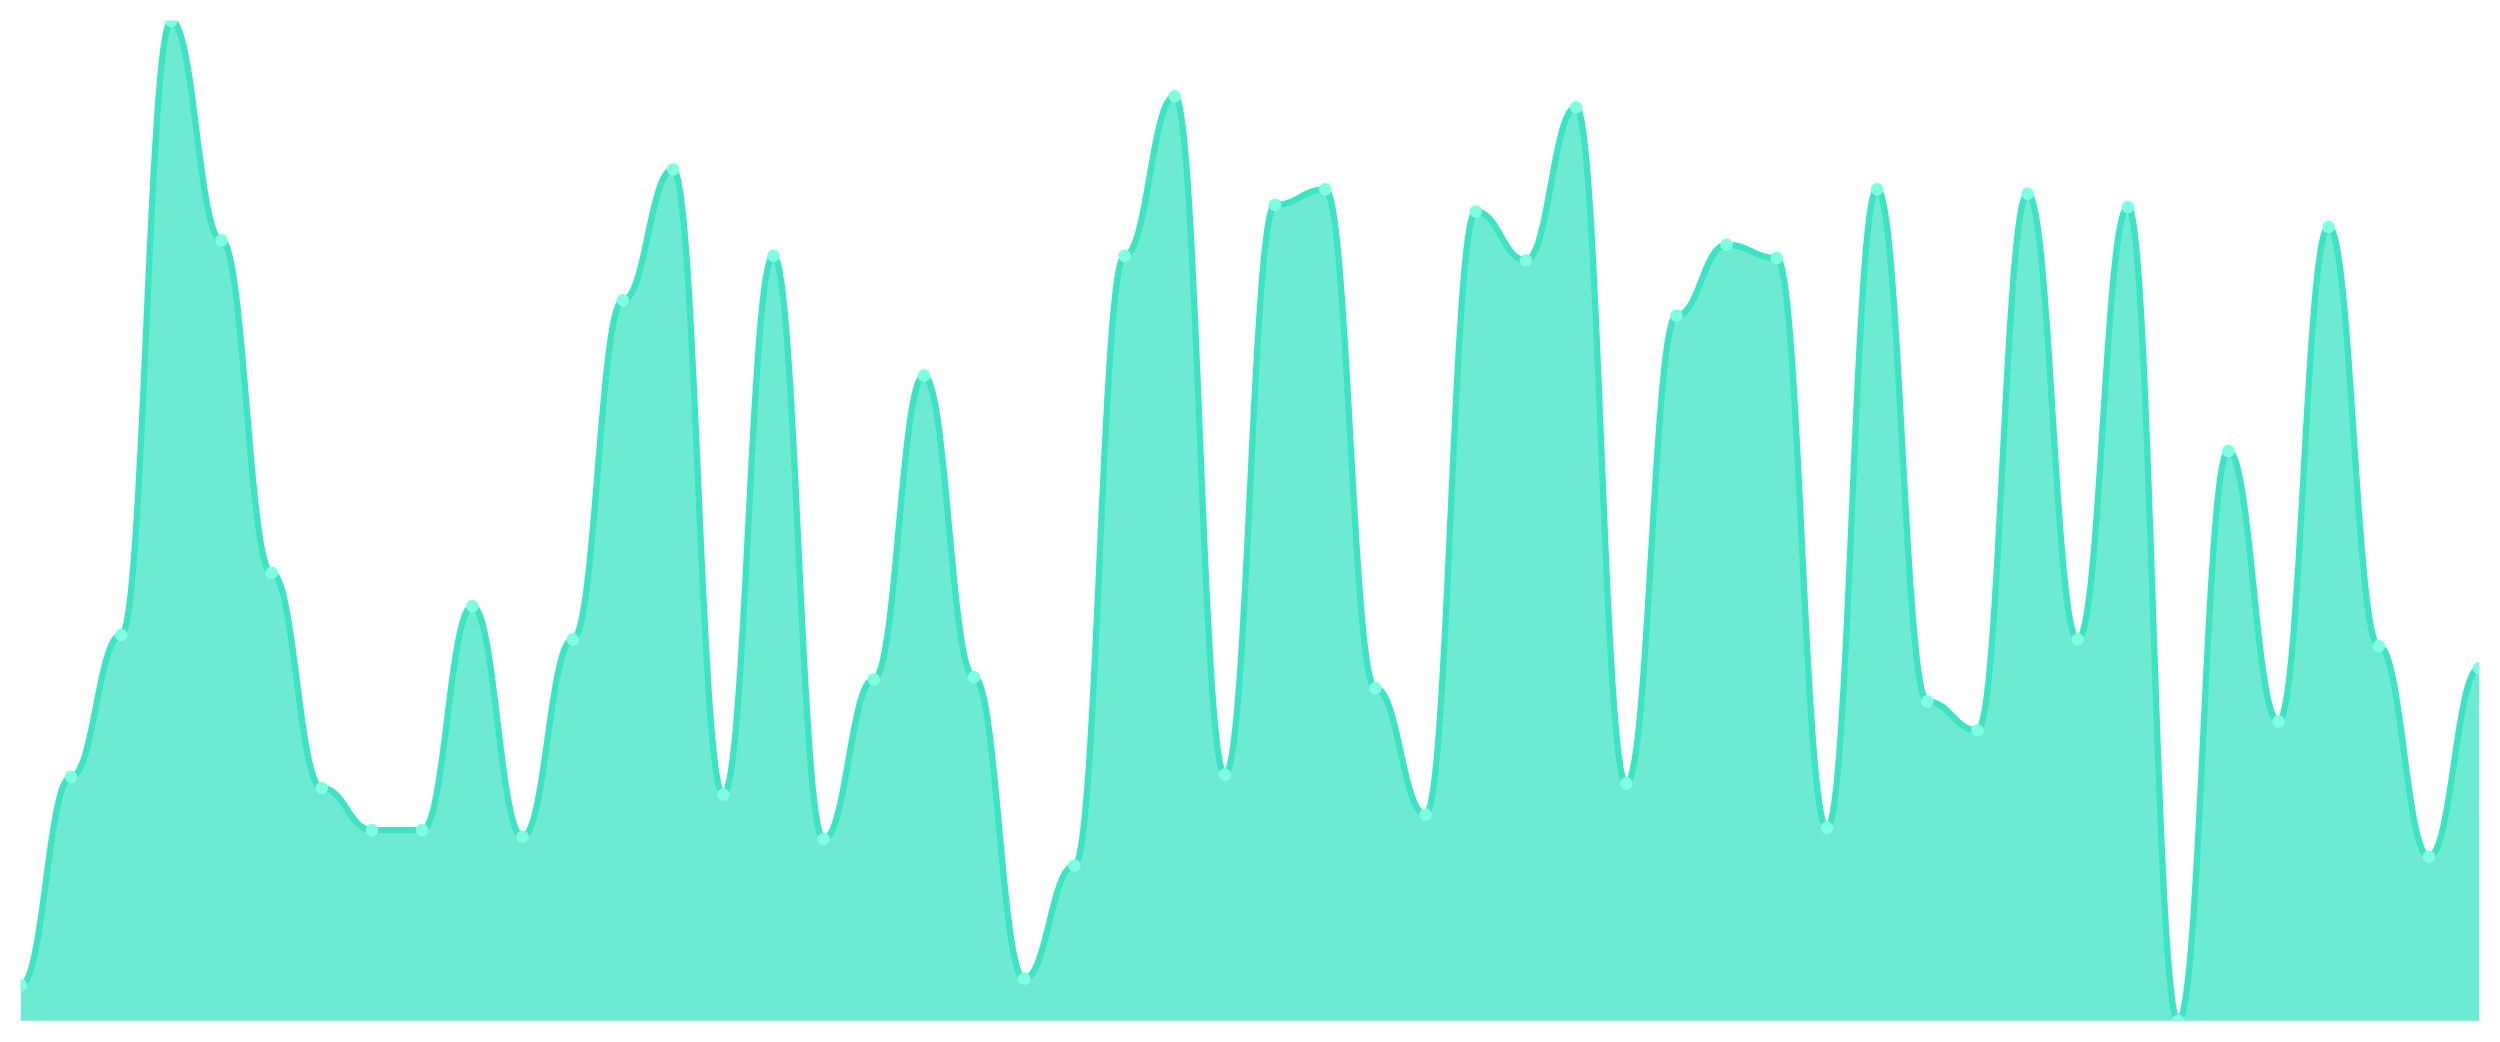
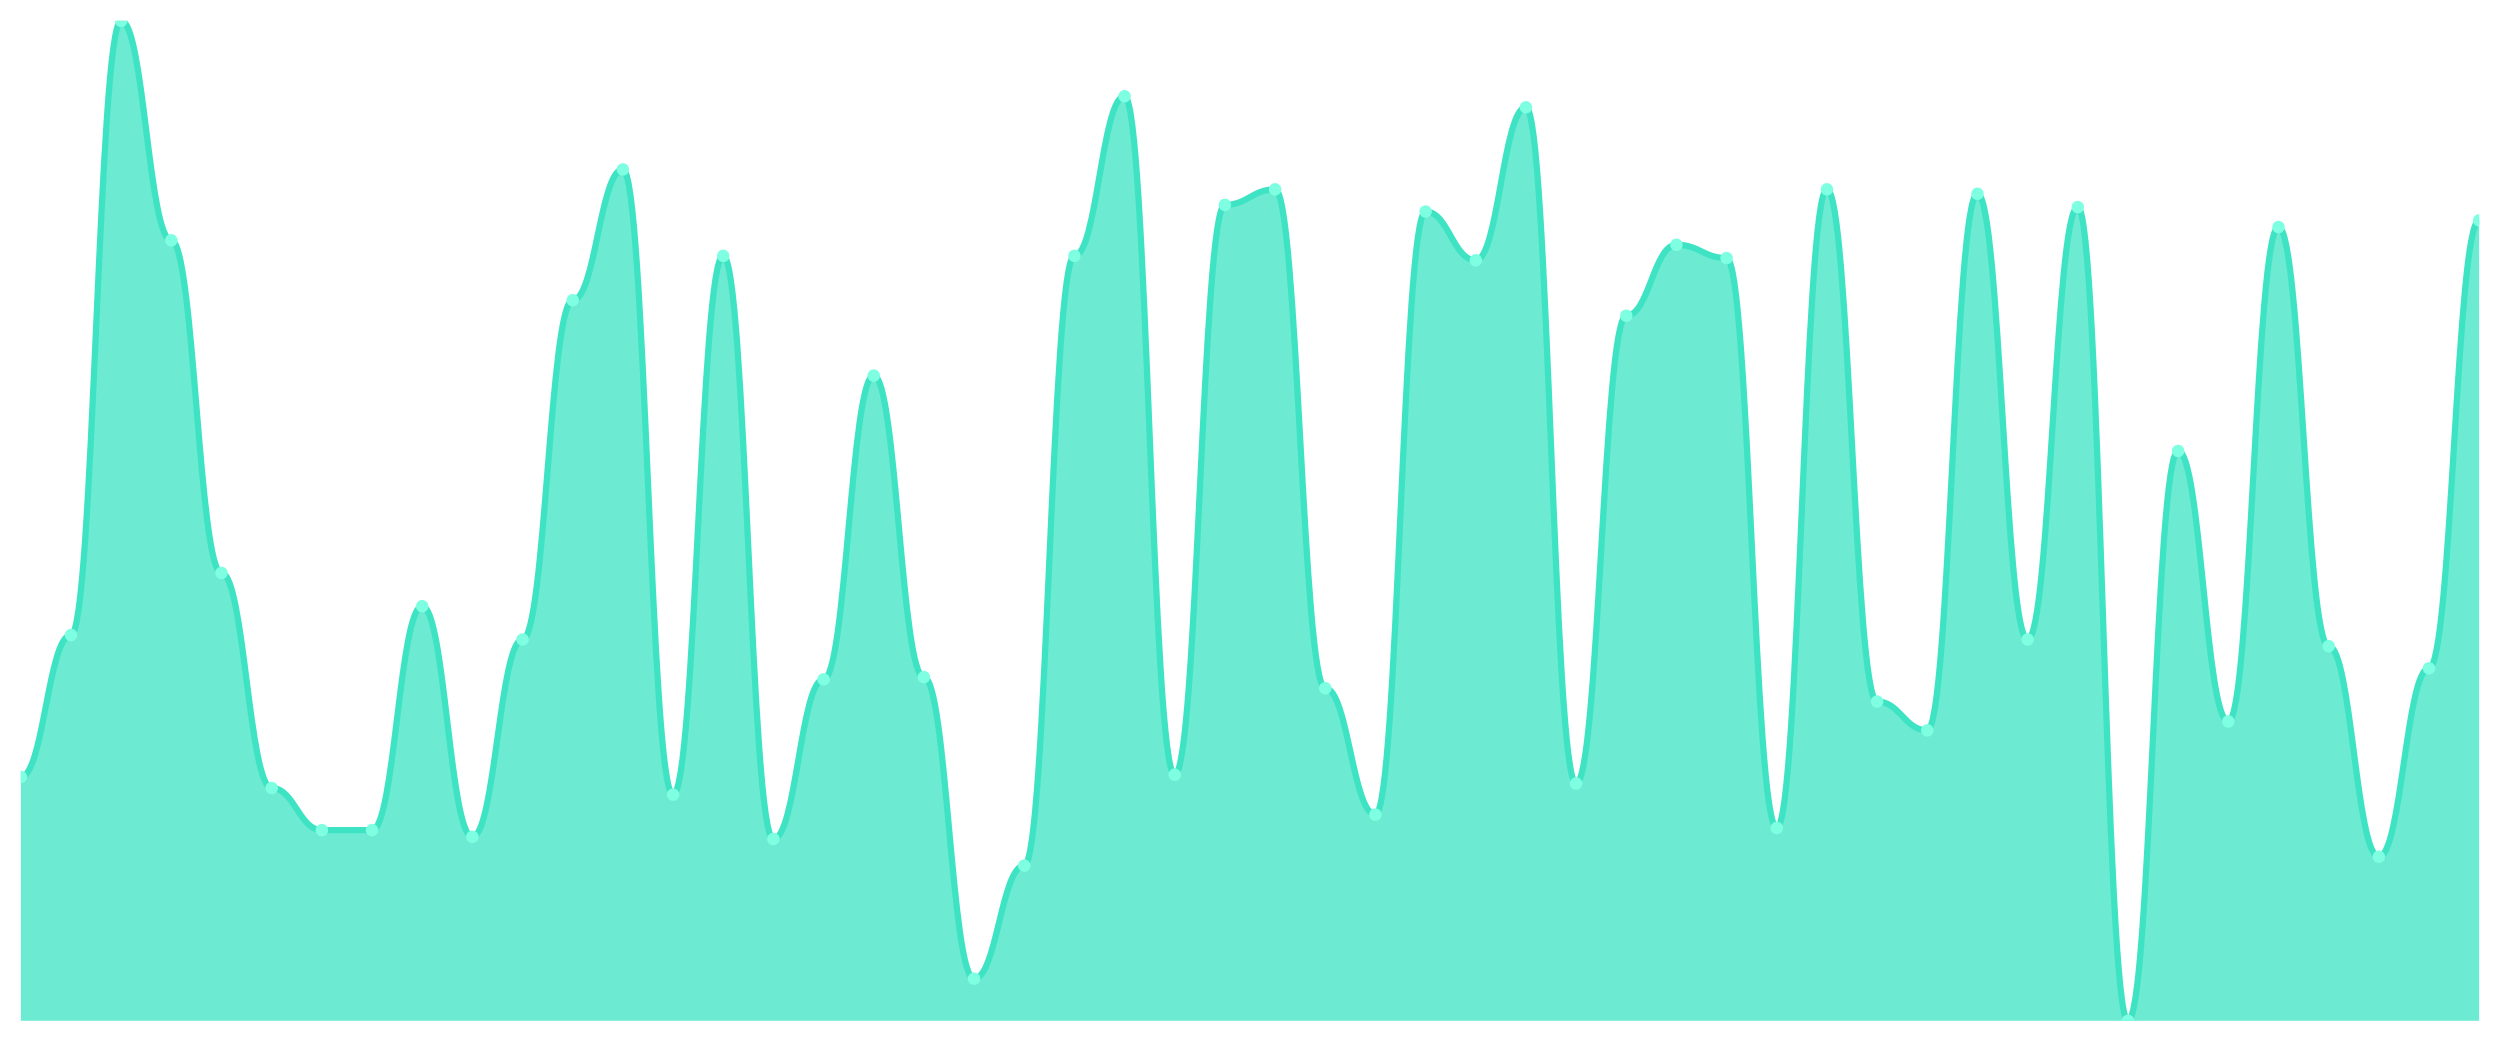
<svg xmlns="http://www.w3.org/2000/svg" viewBox="0 0 1200 500" width="1200" height="500">
  <defs>
    <clipPath id="c">
      <rect x="10" y="10" width="1180" height="480" />
    </clipPath>
  </defs>
  <rect width="1200" height="500" fill="none" />
  <g clip-path="url(#c)">
-     <path d="M 10,490 L 10,472.971 C 20.837,472.971 23.245,372.927 34.082,372.927 C 44.918,372.927 47.327,304.812 58.163,304.812 C 69,304.812 71.408,10 82.245,10 C 93.082,10 95.49,115.366 106.327,115.366 C 117.163,115.366 119.571,275.011 130.408,275.011 C 141.245,275.011 143.653,378.248 154.49,378.248 C 165.327,378.248 167.735,398.47 178.571,398.47 C 189.408,398.47 191.816,398.47 202.653,398.47 C 213.49,398.47 215.898,290.976 226.735,290.976 C 237.571,290.976 239.98,401.663 250.816,401.663 C 261.653,401.663 264.061,306.94 274.898,306.94 C 285.735,306.94 288.143,144.102 298.98,144.102 C 309.816,144.102 312.224,81.308 323.061,81.308 C 333.898,81.308 336.306,381.441 347.143,381.441 C 357.98,381.441 360.388,122.816 371.224,122.816 C 382.061,122.816 384.469,402.727 395.306,402.727 C 406.143,402.727 408.551,326.098 419.388,326.098 C 430.224,326.098 432.633,180.288 443.469,180.288 C 454.306,180.288 456.714,325.033 467.551,325.033 C 478.388,325.033 480.796,469.778 491.633,469.778 C 502.469,469.778 504.878,415.499 515.714,415.499 C 526.551,415.499 528.959,122.816 539.796,122.816 C 550.633,122.816 553.041,46.186 563.878,46.186 C 574.714,46.186 577.122,371.863 587.959,371.863 C 598.796,371.863 601.204,98.337 612.041,98.337 C 622.878,98.337 625.286,90.887 636.122,90.887 C 646.959,90.887 649.367,330.355 660.204,330.355 C 671.041,330.355 673.449,391.02 684.286,391.02 C 695.122,391.02 697.531,101.53 708.367,101.53 C 719.204,101.53 721.612,124.945 732.449,124.945 C 743.286,124.945 745.694,51.508 756.531,51.508 C 767.367,51.508 769.776,376.12 780.612,376.12 C 791.449,376.12 793.857,151.552 804.694,151.552 C 815.531,151.552 817.939,117.494 828.776,117.494 C 839.612,117.494 842.02,123.88 852.857,123.88 C 863.694,123.88 866.102,397.406 876.939,397.406 C 887.776,397.406 890.184,90.887 901.02,90.887 C 911.857,90.887 914.265,336.741 925.102,336.741 C 935.939,336.741 938.347,350.576 949.184,350.576 C 960.02,350.576 962.429,93.016 973.265,93.016 C 984.102,93.016 986.51,306.94 997.347,306.94 C 1008.184,306.94 1010.592,99.401 1021.429,99.401 C 1032.265,99.401 1034.673,490 1045.51,490 C 1056.347,490 1058.755,216.475 1069.592,216.475 C 1080.429,216.475 1082.837,346.319 1093.673,346.319 C 1104.51,346.319 1106.918,108.98 1117.755,108.98 C 1128.592,108.98 1131,310.133 1141.837,310.133 C 1152.673,310.133 1155.082,411.242 1165.918,411.242 C 1176.755,411.242 1179.163,320.776 1190,320.776 L 1190,490 Z" fill="rgba(61,227,195,0.75)" />
-     <path d="M 10,472.971 C 20.837,472.971 23.245,372.927 34.082,372.927 C 44.918,372.927 47.327,304.812 58.163,304.812 C 69,304.812 71.408,10 82.245,10 C 93.082,10 95.49,115.366 106.327,115.366 C 117.163,115.366 119.571,275.011 130.408,275.011 C 141.245,275.011 143.653,378.248 154.49,378.248 C 165.327,378.248 167.735,398.47 178.571,398.47 C 189.408,398.47 191.816,398.47 202.653,398.47 C 213.49,398.47 215.898,290.976 226.735,290.976 C 237.571,290.976 239.98,401.663 250.816,401.663 C 261.653,401.663 264.061,306.94 274.898,306.94 C 285.735,306.94 288.143,144.102 298.98,144.102 C 309.816,144.102 312.224,81.308 323.061,81.308 C 333.898,81.308 336.306,381.441 347.143,381.441 C 357.98,381.441 360.388,122.816 371.224,122.816 C 382.061,122.816 384.469,402.727 395.306,402.727 C 406.143,402.727 408.551,326.098 419.388,326.098 C 430.224,326.098 432.633,180.288 443.469,180.288 C 454.306,180.288 456.714,325.033 467.551,325.033 C 478.388,325.033 480.796,469.778 491.633,469.778 C 502.469,469.778 504.878,415.499 515.714,415.499 C 526.551,415.499 528.959,122.816 539.796,122.816 C 550.633,122.816 553.041,46.186 563.878,46.186 C 574.714,46.186 577.122,371.863 587.959,371.863 C 598.796,371.863 601.204,98.337 612.041,98.337 C 622.878,98.337 625.286,90.887 636.122,90.887 C 646.959,90.887 649.367,330.355 660.204,330.355 C 671.041,330.355 673.449,391.02 684.286,391.02 C 695.122,391.02 697.531,101.53 708.367,101.53 C 719.204,101.53 721.612,124.945 732.449,124.945 C 743.286,124.945 745.694,51.508 756.531,51.508 C 767.367,51.508 769.776,376.12 780.612,376.12 C 791.449,376.12 793.857,151.552 804.694,151.552 C 815.531,151.552 817.939,117.494 828.776,117.494 C 839.612,117.494 842.02,123.88 852.857,123.88 C 863.694,123.88 866.102,397.406 876.939,397.406 C 887.776,397.406 890.184,90.887 901.02,90.887 C 911.857,90.887 914.265,336.741 925.102,336.741 C 935.939,336.741 938.347,350.576 949.184,350.576 C 960.02,350.576 962.429,93.016 973.265,93.016 C 984.102,93.016 986.51,306.94 997.347,306.94 C 1008.184,306.94 1010.592,99.401 1021.429,99.401 C 1032.265,99.401 1034.673,490 1045.51,490 C 1056.347,490 1058.755,216.475 1069.592,216.475 C 1080.429,216.475 1082.837,346.319 1093.673,346.319 C 1104.51,346.319 1106.918,108.98 1117.755,108.98 C 1128.592,108.98 1131,310.133 1141.837,310.133 C 1152.673,310.133 1155.082,411.242 1165.918,411.242 C 1176.755,411.242 1179.163,320.776 1190,320.776" fill="none" stroke="#3de3c3" stroke-width="3" stroke-linecap="round" stroke-linejoin="round" />
-     <circle cx="10" cy="472.971" r="3" fill="#7fffe1" />
-     <circle cx="34.082" cy="372.927" r="3" fill="#7fffe1" />
-     <circle cx="58.163" cy="304.812" r="3" fill="#7fffe1" />
-     <circle cx="82.245" cy="10" r="3" fill="#7fffe1" />
-     <circle cx="106.327" cy="115.366" r="3" fill="#7fffe1" />
-     <circle cx="130.408" cy="275.011" r="3" fill="#7fffe1" />
-     <circle cx="154.49" cy="378.248" r="3" fill="#7fffe1" />
+     <path d="M 10,490 L 10,372.927 C 20.837,372.927 23.245,304.812 34.082,304.812 C 44.918,304.812 47.327,10 58.163,10 C 69,10 71.408,115.366 82.245,115.366 C 93.082,115.366 95.49,275.011 106.327,275.011 C 117.163,275.011 119.571,378.248 130.408,378.248 C 141.245,378.248 143.653,398.47 154.49,398.47 C 165.327,398.47 167.735,398.47 178.571,398.47 C 189.408,398.47 191.816,290.976 202.653,290.976 C 213.49,290.976 215.898,401.663 226.735,401.663 C 237.571,401.663 239.98,306.94 250.816,306.94 C 261.653,306.94 264.061,144.102 274.898,144.102 C 285.735,144.102 288.143,81.308 298.98,81.308 C 309.816,81.308 312.224,381.441 323.061,381.441 C 333.898,381.441 336.306,122.816 347.143,122.816 C 357.98,122.816 360.388,402.727 371.224,402.727 C 382.061,402.727 384.469,326.098 395.306,326.098 C 406.143,326.098 408.551,180.288 419.388,180.288 C 430.224,180.288 432.633,325.033 443.469,325.033 C 454.306,325.033 456.714,469.778 467.551,469.778 C 478.388,469.778 480.796,415.499 491.633,415.499 C 502.469,415.499 504.878,122.816 515.714,122.816 C 526.551,122.816 528.959,46.186 539.796,46.186 C 550.633,46.186 553.041,371.863 563.878,371.863 C 574.714,371.863 577.122,98.337 587.959,98.337 C 598.796,98.337 601.204,90.887 612.041,90.887 C 622.878,90.887 625.286,330.355 636.122,330.355 C 646.959,330.355 649.367,391.02 660.204,391.02 C 671.041,391.02 673.449,101.53 684.286,101.53 C 695.122,101.53 697.531,124.945 708.367,124.945 C 719.204,124.945 721.612,51.508 732.449,51.508 C 743.286,51.508 745.694,376.12 756.531,376.12 C 767.367,376.12 769.776,151.552 780.612,151.552 C 791.449,151.552 793.857,117.494 804.694,117.494 C 815.531,117.494 817.939,123.88 828.776,123.88 C 839.612,123.88 842.02,397.406 852.857,397.406 C 863.694,397.406 866.102,90.887 876.939,90.887 C 887.776,90.887 890.184,336.741 901.02,336.741 C 911.857,336.741 914.265,350.576 925.102,350.576 C 935.939,350.576 938.347,93.016 949.184,93.016 C 960.02,93.016 962.429,306.94 973.265,306.94 C 984.102,306.94 986.51,99.401 997.347,99.401 C 1008.184,99.401 1010.592,490 1021.429,490 C 1032.265,490 1034.673,216.475 1045.51,216.475 C 1056.347,216.475 1058.755,346.319 1069.592,346.319 C 1080.429,346.319 1082.837,108.98 1093.673,108.98 C 1104.51,108.98 1106.918,310.133 1117.755,310.133 C 1128.592,310.133 1131,411.242 1141.837,411.242 C 1152.673,411.242 1155.082,320.776 1165.918,320.776 C 1176.755,320.776 1179.163,105.787 1190,105.787 L 1190,490 Z" fill="rgba(61,227,195,0.75)" />
+     <path d="M 10,372.927 C 20.837,372.927 23.245,304.812 34.082,304.812 C 44.918,304.812 47.327,10 58.163,10 C 69,10 71.408,115.366 82.245,115.366 C 93.082,115.366 95.49,275.011 106.327,275.011 C 117.163,275.011 119.571,378.248 130.408,378.248 C 141.245,378.248 143.653,398.47 154.49,398.47 C 165.327,398.47 167.735,398.47 178.571,398.47 C 189.408,398.47 191.816,290.976 202.653,290.976 C 213.49,290.976 215.898,401.663 226.735,401.663 C 237.571,401.663 239.98,306.94 250.816,306.94 C 261.653,306.94 264.061,144.102 274.898,144.102 C 285.735,144.102 288.143,81.308 298.98,81.308 C 309.816,81.308 312.224,381.441 323.061,381.441 C 333.898,381.441 336.306,122.816 347.143,122.816 C 357.98,122.816 360.388,402.727 371.224,402.727 C 382.061,402.727 384.469,326.098 395.306,326.098 C 406.143,326.098 408.551,180.288 419.388,180.288 C 430.224,180.288 432.633,325.033 443.469,325.033 C 454.306,325.033 456.714,469.778 467.551,469.778 C 478.388,469.778 480.796,415.499 491.633,415.499 C 502.469,415.499 504.878,122.816 515.714,122.816 C 526.551,122.816 528.959,46.186 539.796,46.186 C 550.633,46.186 553.041,371.863 563.878,371.863 C 574.714,371.863 577.122,98.337 587.959,98.337 C 598.796,98.337 601.204,90.887 612.041,90.887 C 622.878,90.887 625.286,330.355 636.122,330.355 C 646.959,330.355 649.367,391.02 660.204,391.02 C 671.041,391.02 673.449,101.53 684.286,101.53 C 695.122,101.53 697.531,124.945 708.367,124.945 C 719.204,124.945 721.612,51.508 732.449,51.508 C 743.286,51.508 745.694,376.12 756.531,376.12 C 767.367,376.12 769.776,151.552 780.612,151.552 C 791.449,151.552 793.857,117.494 804.694,117.494 C 815.531,117.494 817.939,123.88 828.776,123.88 C 839.612,123.88 842.02,397.406 852.857,397.406 C 863.694,397.406 866.102,90.887 876.939,90.887 C 887.776,90.887 890.184,336.741 901.02,336.741 C 911.857,336.741 914.265,350.576 925.102,350.576 C 935.939,350.576 938.347,93.016 949.184,93.016 C 960.02,93.016 962.429,306.94 973.265,306.94 C 984.102,306.94 986.51,99.401 997.347,99.401 C 1008.184,99.401 1010.592,490 1021.429,490 C 1032.265,490 1034.673,216.475 1045.51,216.475 C 1056.347,216.475 1058.755,346.319 1069.592,346.319 C 1080.429,346.319 1082.837,108.98 1093.673,108.98 C 1104.51,108.98 1106.918,310.133 1117.755,310.133 C 1128.592,310.133 1131,411.242 1141.837,411.242 C 1152.673,411.242 1155.082,320.776 1165.918,320.776 C 1176.755,320.776 1179.163,105.787 1190,105.787" fill="none" stroke="#3de3c3" stroke-width="3" stroke-linecap="round" stroke-linejoin="round" />
+     <circle cx="10" cy="372.927" r="3" fill="#7fffe1" />
+     <circle cx="34.082" cy="304.812" r="3" fill="#7fffe1" />
+     <circle cx="58.163" cy="10" r="3" fill="#7fffe1" />
+     <circle cx="82.245" cy="115.366" r="3" fill="#7fffe1" />
+     <circle cx="106.327" cy="275.011" r="3" fill="#7fffe1" />
+     <circle cx="130.408" cy="378.248" r="3" fill="#7fffe1" />
+     <circle cx="154.49" cy="398.47" r="3" fill="#7fffe1" />
    <circle cx="178.571" cy="398.47" r="3" fill="#7fffe1" />
-     <circle cx="202.653" cy="398.47" r="3" fill="#7fffe1" />
-     <circle cx="226.735" cy="290.976" r="3" fill="#7fffe1" />
-     <circle cx="250.816" cy="401.663" r="3" fill="#7fffe1" />
-     <circle cx="274.898" cy="306.94" r="3" fill="#7fffe1" />
-     <circle cx="298.98" cy="144.102" r="3" fill="#7fffe1" />
-     <circle cx="323.061" cy="81.308" r="3" fill="#7fffe1" />
-     <circle cx="347.143" cy="381.441" r="3" fill="#7fffe1" />
-     <circle cx="371.224" cy="122.816" r="3" fill="#7fffe1" />
-     <circle cx="395.306" cy="402.727" r="3" fill="#7fffe1" />
-     <circle cx="419.388" cy="326.098" r="3" fill="#7fffe1" />
-     <circle cx="443.469" cy="180.288" r="3" fill="#7fffe1" />
-     <circle cx="467.551" cy="325.033" r="3" fill="#7fffe1" />
-     <circle cx="491.633" cy="469.778" r="3" fill="#7fffe1" />
-     <circle cx="515.714" cy="415.499" r="3" fill="#7fffe1" />
-     <circle cx="539.796" cy="122.816" r="3" fill="#7fffe1" />
-     <circle cx="563.878" cy="46.186" r="3" fill="#7fffe1" />
-     <circle cx="587.959" cy="371.863" r="3" fill="#7fffe1" />
-     <circle cx="612.041" cy="98.337" r="3" fill="#7fffe1" />
-     <circle cx="636.122" cy="90.887" r="3" fill="#7fffe1" />
-     <circle cx="660.204" cy="330.355" r="3" fill="#7fffe1" />
-     <circle cx="684.286" cy="391.02" r="3" fill="#7fffe1" />
-     <circle cx="708.367" cy="101.53" r="3" fill="#7fffe1" />
-     <circle cx="732.449" cy="124.945" r="3" fill="#7fffe1" />
-     <circle cx="756.531" cy="51.508" r="3" fill="#7fffe1" />
-     <circle cx="780.612" cy="376.12" r="3" fill="#7fffe1" />
-     <circle cx="804.694" cy="151.552" r="3" fill="#7fffe1" />
-     <circle cx="828.776" cy="117.494" r="3" fill="#7fffe1" />
-     <circle cx="852.857" cy="123.88" r="3" fill="#7fffe1" />
-     <circle cx="876.939" cy="397.406" r="3" fill="#7fffe1" />
-     <circle cx="901.02" cy="90.887" r="3" fill="#7fffe1" />
-     <circle cx="925.102" cy="336.741" r="3" fill="#7fffe1" />
-     <circle cx="949.184" cy="350.576" r="3" fill="#7fffe1" />
-     <circle cx="973.265" cy="93.016" r="3" fill="#7fffe1" />
-     <circle cx="997.347" cy="306.94" r="3" fill="#7fffe1" />
-     <circle cx="1021.429" cy="99.401" r="3" fill="#7fffe1" />
-     <circle cx="1045.51" cy="490" r="3" fill="#7fffe1" />
-     <circle cx="1069.592" cy="216.475" r="3" fill="#7fffe1" />
-     <circle cx="1093.673" cy="346.319" r="3" fill="#7fffe1" />
-     <circle cx="1117.755" cy="108.98" r="3" fill="#7fffe1" />
-     <circle cx="1141.837" cy="310.133" r="3" fill="#7fffe1" />
-     <circle cx="1165.918" cy="411.242" r="3" fill="#7fffe1" />
-     <circle cx="1190" cy="320.776" r="3" fill="#7fffe1" />
+     <circle cx="202.653" cy="290.976" r="3" fill="#7fffe1" />
+     <circle cx="226.735" cy="401.663" r="3" fill="#7fffe1" />
+     <circle cx="250.816" cy="306.94" r="3" fill="#7fffe1" />
+     <circle cx="274.898" cy="144.102" r="3" fill="#7fffe1" />
+     <circle cx="298.98" cy="81.308" r="3" fill="#7fffe1" />
+     <circle cx="323.061" cy="381.441" r="3" fill="#7fffe1" />
+     <circle cx="347.143" cy="122.816" r="3" fill="#7fffe1" />
+     <circle cx="371.224" cy="402.727" r="3" fill="#7fffe1" />
+     <circle cx="395.306" cy="326.098" r="3" fill="#7fffe1" />
+     <circle cx="419.388" cy="180.288" r="3" fill="#7fffe1" />
+     <circle cx="443.469" cy="325.033" r="3" fill="#7fffe1" />
+     <circle cx="467.551" cy="469.778" r="3" fill="#7fffe1" />
+     <circle cx="491.633" cy="415.499" r="3" fill="#7fffe1" />
+     <circle cx="515.714" cy="122.816" r="3" fill="#7fffe1" />
+     <circle cx="539.796" cy="46.186" r="3" fill="#7fffe1" />
+     <circle cx="563.878" cy="371.863" r="3" fill="#7fffe1" />
+     <circle cx="587.959" cy="98.337" r="3" fill="#7fffe1" />
+     <circle cx="612.041" cy="90.887" r="3" fill="#7fffe1" />
+     <circle cx="636.122" cy="330.355" r="3" fill="#7fffe1" />
+     <circle cx="660.204" cy="391.02" r="3" fill="#7fffe1" />
+     <circle cx="684.286" cy="101.53" r="3" fill="#7fffe1" />
+     <circle cx="708.367" cy="124.945" r="3" fill="#7fffe1" />
+     <circle cx="732.449" cy="51.508" r="3" fill="#7fffe1" />
+     <circle cx="756.531" cy="376.12" r="3" fill="#7fffe1" />
+     <circle cx="780.612" cy="151.552" r="3" fill="#7fffe1" />
+     <circle cx="804.694" cy="117.494" r="3" fill="#7fffe1" />
+     <circle cx="828.776" cy="123.88" r="3" fill="#7fffe1" />
+     <circle cx="852.857" cy="397.406" r="3" fill="#7fffe1" />
+     <circle cx="876.939" cy="90.887" r="3" fill="#7fffe1" />
+     <circle cx="901.02" cy="336.741" r="3" fill="#7fffe1" />
+     <circle cx="925.102" cy="350.576" r="3" fill="#7fffe1" />
+     <circle cx="949.184" cy="93.016" r="3" fill="#7fffe1" />
+     <circle cx="973.265" cy="306.94" r="3" fill="#7fffe1" />
+     <circle cx="997.347" cy="99.401" r="3" fill="#7fffe1" />
+     <circle cx="1021.429" cy="490" r="3" fill="#7fffe1" />
+     <circle cx="1045.51" cy="216.475" r="3" fill="#7fffe1" />
+     <circle cx="1069.592" cy="346.319" r="3" fill="#7fffe1" />
+     <circle cx="1093.673" cy="108.98" r="3" fill="#7fffe1" />
+     <circle cx="1117.755" cy="310.133" r="3" fill="#7fffe1" />
+     <circle cx="1141.837" cy="411.242" r="3" fill="#7fffe1" />
+     <circle cx="1165.918" cy="320.776" r="3" fill="#7fffe1" />
+     <circle cx="1190" cy="105.787" r="3" fill="#7fffe1" />
  </g>
</svg>
